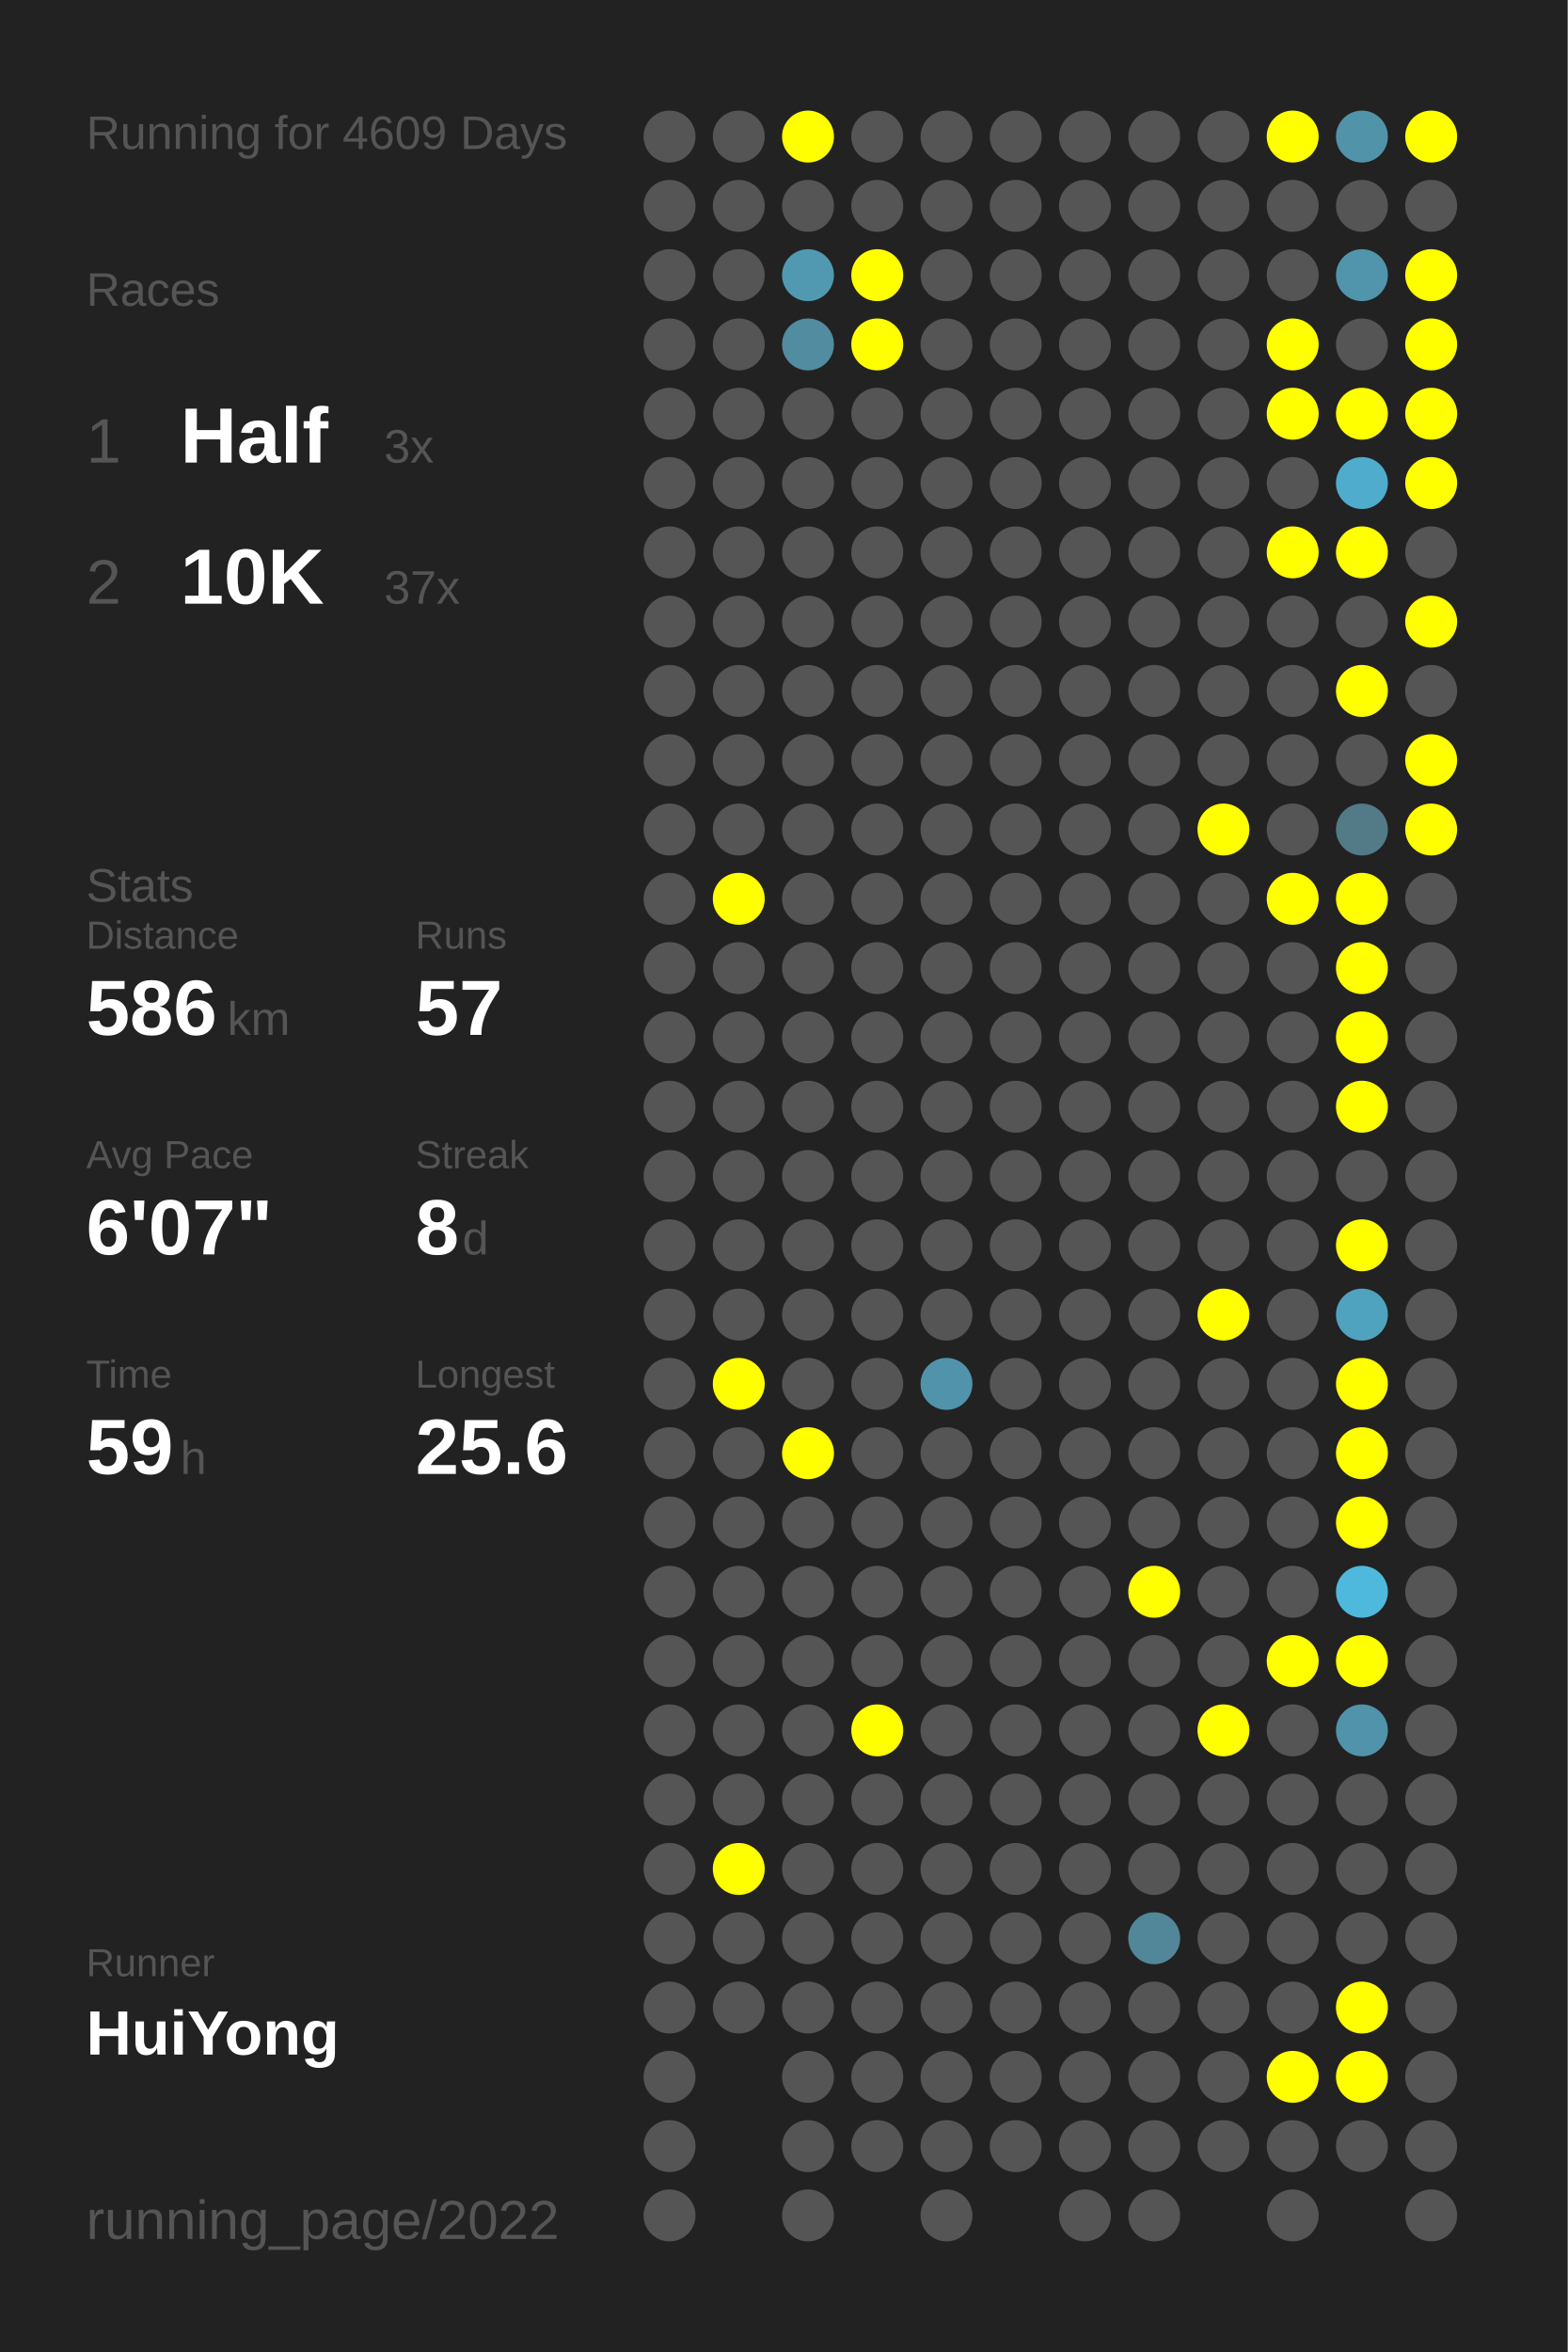
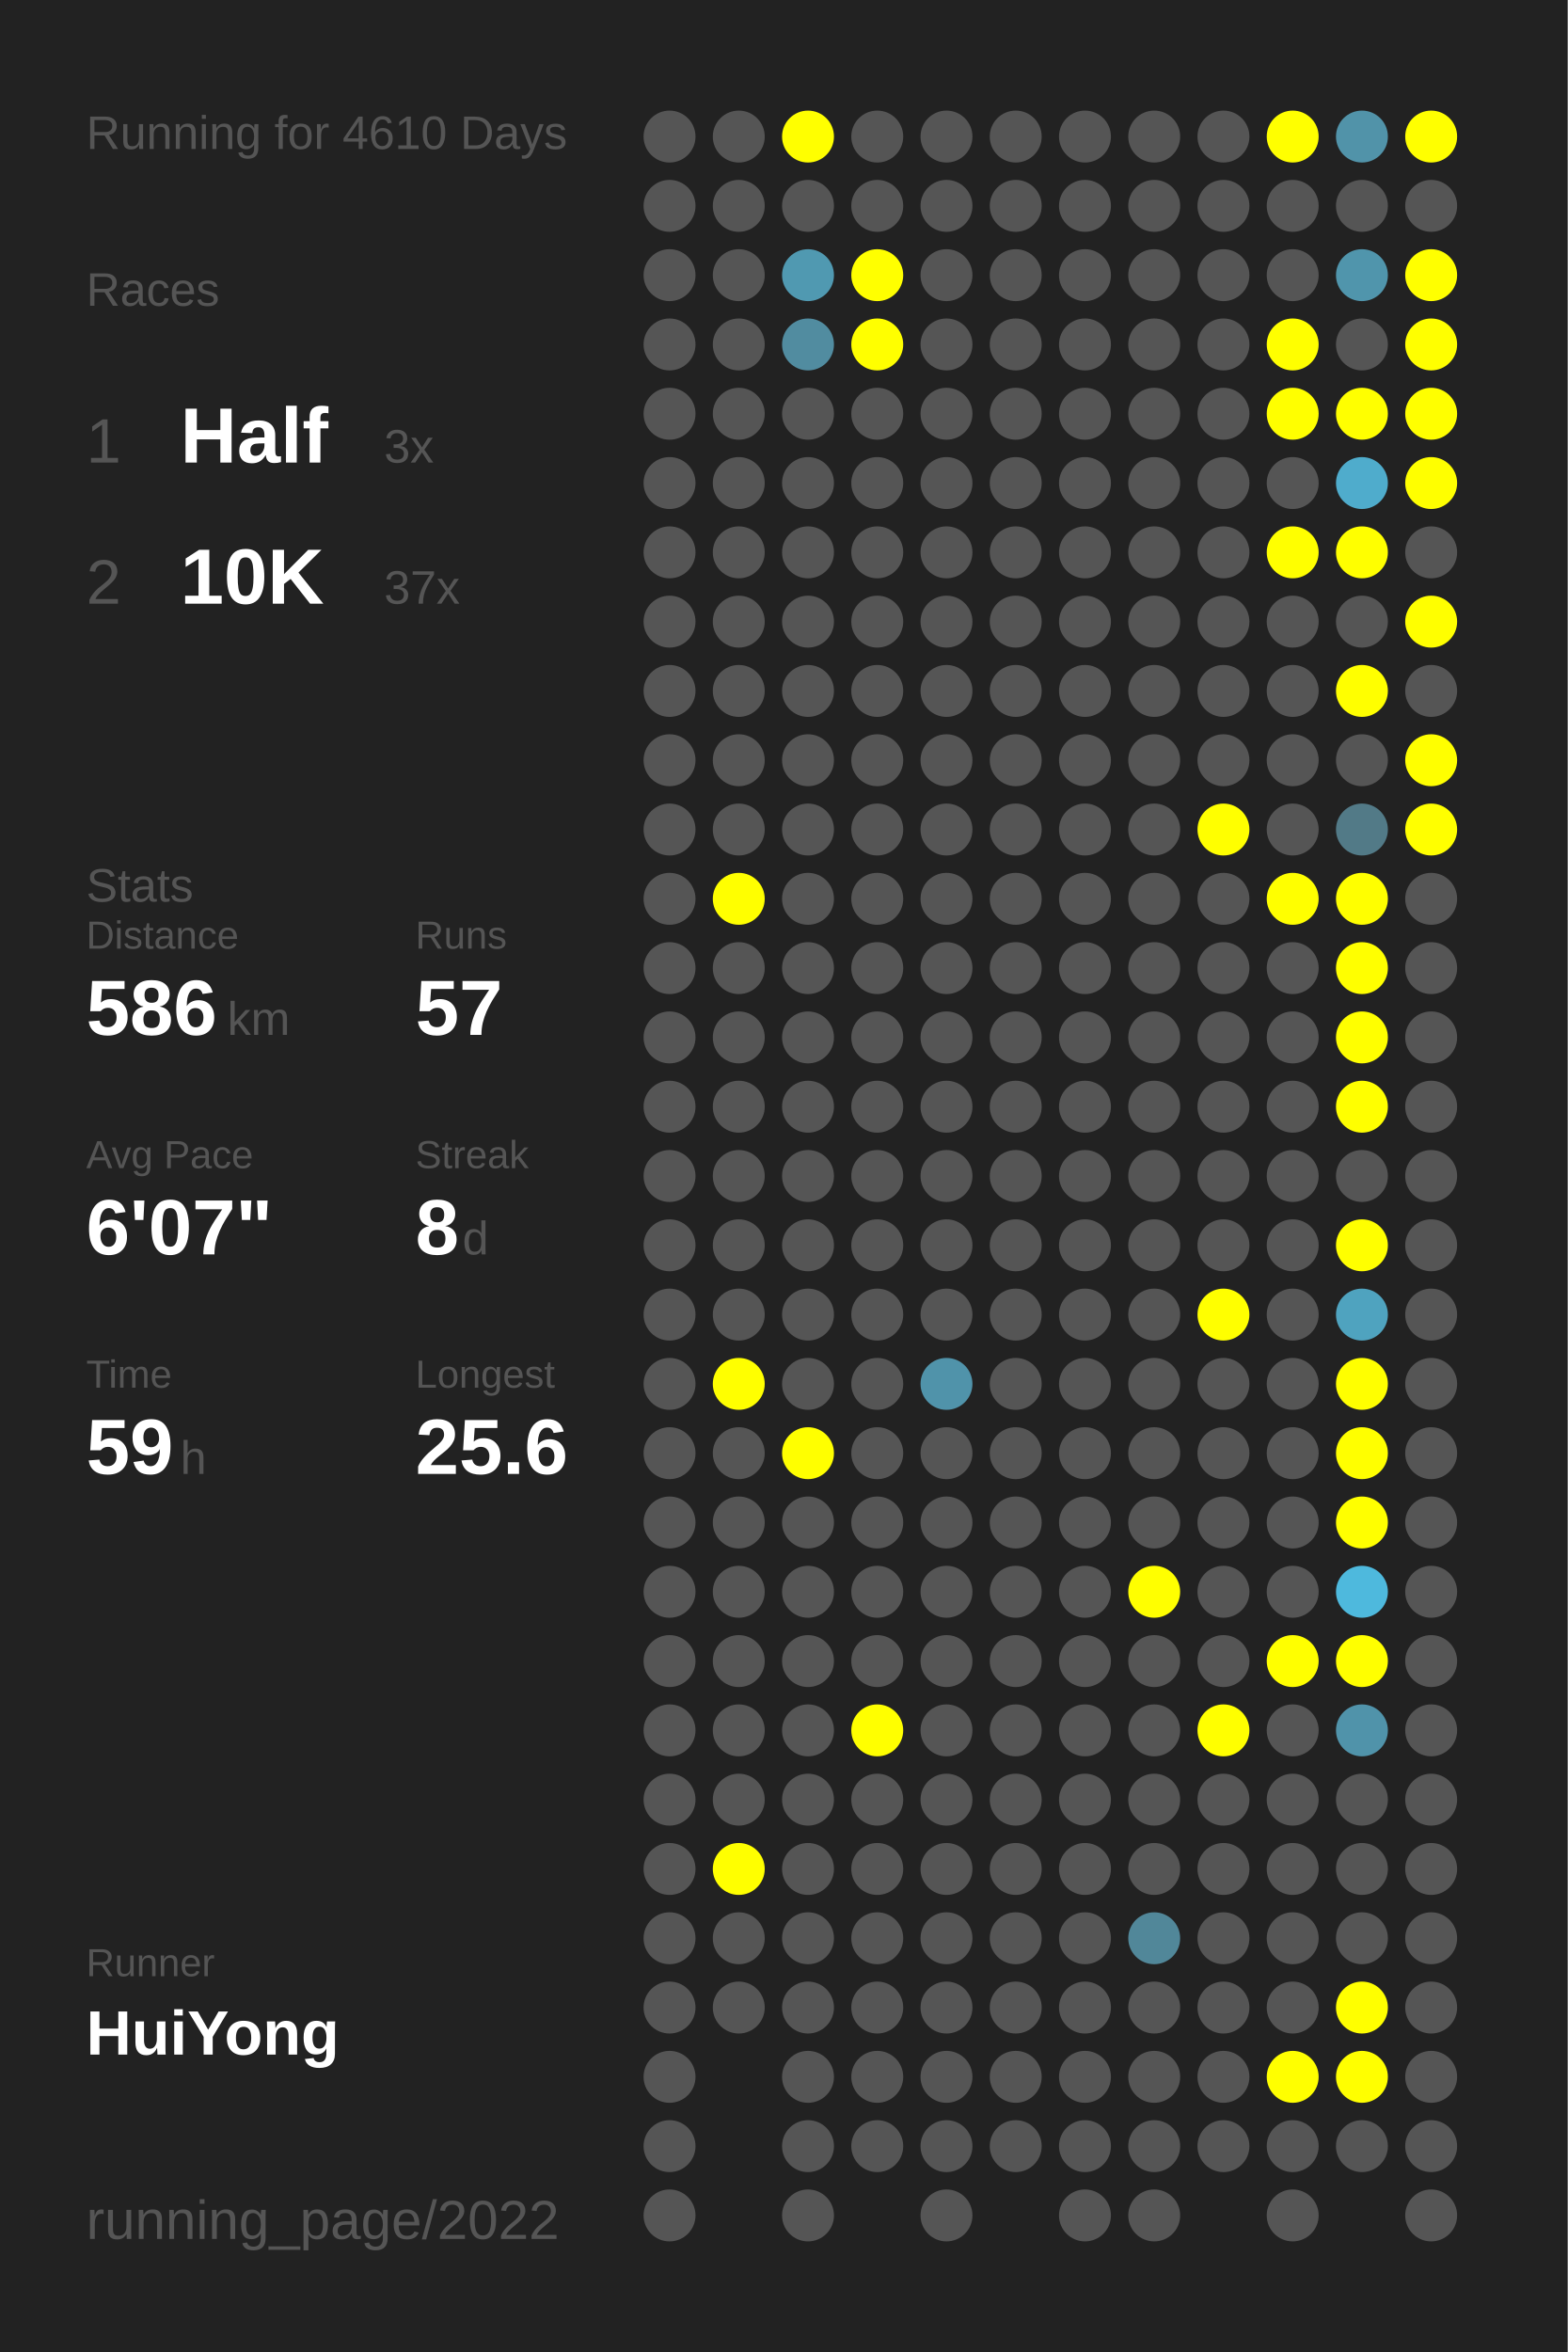
<svg xmlns="http://www.w3.org/2000/svg" baseProfile="full" height="300mm" version="1.1" viewBox="0,0,200,300" width="200mm">
  <defs />
  <rect fill="#222222" height="300" width="200" x="0" y="0" />
-   <text fill="#555555" style="font-size:6px; font-family:Arial;" x="11" y="19">Running for 4609 Days</text>
+   <text fill="#555555" style="font-size:6px; font-family:Arial;" x="11" y="19">Running for 4610 Days</text>
  <text fill="#555555" style="font-size:6px; font-family:Arial;" x="11" y="39">Races</text>
  <text fill="#555555" style="font-size:8px; font-family:Arial;" x="11" y="59">1</text>
  <text fill="#FFFFFF" style="font-size:10px; font-family:Arial; font-weight:bold;" x="23" y="59">Half</text>
  <text fill="#555555" style="font-size:6px; font-family:Arial;" x="49" y="59">3x</text>
  <text fill="#555555" style="font-size:8px; font-family:Arial;" x="11" y="77">2</text>
  <text fill="#FFFFFF" style="font-size:10px; font-family:Arial; font-weight:bold;" x="23" y="77">10K</text>
  <text fill="#555555" style="font-size:6px; font-family:Arial;" x="49" y="77">37x</text>
  <text fill="#555555" style="font-size:6px; font-family:Arial;" x="11" y="115">Stats</text>
  <text fill="#555555" style="font-size:5px; font-family:Arial;" x="11" y="121">Distance</text>
  <text fill="#FFFFFF" style="font-size:10px; font-family:Arial; font-weight:bold;" x="11" y="132">586</text>
  <text fill="#555555" style="font-size:6px; font-family:Arial;" x="29" y="132">km</text>
  <text fill="#555555" style="font-size:5px; font-family:Arial;" x="53" y="121">Runs</text>
  <text fill="#FFFFFF" style="font-size:10px; font-family:Arial; font-weight:bold;" x="53" y="132">57</text>
  <text fill="#555555" style="font-size:5px; font-family:Arial;" x="11" y="149">Avg Pace</text>
  <text fill="#FFFFFF" style="font-size:10px; font-family:Arial; font-weight:bold;" x="11" y="160">6'07"</text>
  <text fill="#555555" style="font-size:5px; font-family:Arial;" x="53" y="149">Streak</text>
  <text fill="#FFFFFF" style="font-size:10px; font-family:Arial; font-weight:bold;" x="53" y="160">8</text>
  <text fill="#555555" style="font-size:6px; font-family:Arial;" x="59" y="160">d</text>
  <text fill="#555555" style="font-size:5px; font-family:Arial;" x="11" y="177">Time</text>
  <text fill="#FFFFFF" style="font-size:10px; font-family:Arial; font-weight:bold;" x="11" y="188">59</text>
  <text fill="#555555" style="font-size:6px; font-family:Arial;" x="23" y="188">h</text>
  <text fill="#555555" style="font-size:5px; font-family:Arial;" x="53" y="177">Longest</text>
  <text fill="#FFFFFF" style="font-size:10px; font-family:Arial; font-weight:bold;" x="53" y="188">25.6</text>
  <text fill="#555555" style="font-size:5px; font-family:Arial;" x="11" y="252.065">Runner</text>
  <text fill="#FFFFFF" style="font-size:8px; font-family:Arial; font-weight:bold;" x="11" y="262.065">HuiYong</text>
  <text fill="#555555" style="font-size:7px; font-family:Arial;" x="11" y="285.581">running_page/2022</text>
  <circle cx="85.417" cy="17.419" fill="#555555" r="3.312" />
  <circle cx="85.417" cy="26.258" fill="#555555" r="3.312" />
  <circle cx="85.417" cy="35.097" fill="#555555" r="3.312" />
  <circle cx="85.417" cy="43.935" fill="#555555" r="3.312" />
  <circle cx="85.417" cy="52.774" fill="#555555" r="3.312" />
  <circle cx="85.417" cy="61.613" fill="#555555" r="3.312" />
  <circle cx="85.417" cy="70.452" fill="#555555" r="3.312" />
  <circle cx="85.417" cy="79.29" fill="#555555" r="3.312" />
  <circle cx="85.417" cy="88.129" fill="#555555" r="3.312" />
  <circle cx="85.417" cy="96.968" fill="#555555" r="3.312" />
  <circle cx="85.417" cy="105.806" fill="#555555" r="3.312" />
  <circle cx="85.417" cy="114.645" fill="#555555" r="3.312" />
  <circle cx="85.417" cy="123.484" fill="#555555" r="3.312" />
  <circle cx="85.417" cy="132.323" fill="#555555" r="3.312" />
  <circle cx="85.417" cy="141.161" fill="#555555" r="3.312" />
  <circle cx="85.417" cy="150" fill="#555555" r="3.312" />
  <circle cx="85.417" cy="158.839" fill="#555555" r="3.312" />
  <circle cx="85.417" cy="167.677" fill="#555555" r="3.312" />
  <circle cx="85.417" cy="176.516" fill="#555555" r="3.312" />
  <circle cx="85.417" cy="185.355" fill="#555555" r="3.312" />
  <circle cx="85.417" cy="194.194" fill="#555555" r="3.312" />
  <circle cx="85.417" cy="203.032" fill="#555555" r="3.312" />
  <circle cx="85.417" cy="211.871" fill="#555555" r="3.312" />
  <circle cx="85.417" cy="220.71" fill="#555555" r="3.312" />
  <circle cx="85.417" cy="229.548" fill="#555555" r="3.312" />
  <circle cx="85.417" cy="238.387" fill="#555555" r="3.312" />
  <circle cx="85.417" cy="247.226" fill="#555555" r="3.312" />
  <circle cx="85.417" cy="256.065" fill="#555555" r="3.312" />
  <circle cx="85.417" cy="264.903" fill="#555555" r="3.312" />
  <circle cx="85.417" cy="273.742" fill="#555555" r="3.312" />
  <circle cx="85.417" cy="282.581" fill="#555555" r="3.312" />
  <circle cx="94.25" cy="17.419" fill="#555555" r="3.312" />
  <circle cx="94.25" cy="26.258" fill="#555555" r="3.312" />
  <circle cx="94.25" cy="35.097" fill="#555555" r="3.312" />
  <circle cx="94.25" cy="43.935" fill="#555555" r="3.312" />
  <circle cx="94.25" cy="52.774" fill="#555555" r="3.312" />
  <circle cx="94.25" cy="61.613" fill="#555555" r="3.312" />
  <circle cx="94.25" cy="70.452" fill="#555555" r="3.312" />
  <circle cx="94.25" cy="79.29" fill="#555555" r="3.312" />
  <circle cx="94.25" cy="88.129" fill="#555555" r="3.312" />
  <circle cx="94.25" cy="96.968" fill="#555555" r="3.312" />
  <circle cx="94.25" cy="105.806" fill="#555555" r="3.312" />
  <circle cx="94.25" cy="114.645" fill="#FFFF00" r="3.312" />
  <circle cx="94.25" cy="123.484" fill="#555555" r="3.312" />
  <circle cx="94.25" cy="132.323" fill="#555555" r="3.312" />
  <circle cx="94.25" cy="141.161" fill="#555555" r="3.312" />
  <circle cx="94.25" cy="150" fill="#555555" r="3.312" />
  <circle cx="94.25" cy="158.839" fill="#555555" r="3.312" />
  <circle cx="94.25" cy="167.677" fill="#555555" r="3.312" />
  <circle cx="94.25" cy="176.516" fill="#FFFF00" r="3.312" />
  <circle cx="94.25" cy="185.355" fill="#555555" r="3.312" />
  <circle cx="94.25" cy="194.194" fill="#555555" r="3.312" />
  <circle cx="94.25" cy="203.032" fill="#555555" r="3.312" />
  <circle cx="94.25" cy="211.871" fill="#555555" r="3.312" />
  <circle cx="94.25" cy="220.71" fill="#555555" r="3.312" />
  <circle cx="94.25" cy="229.548" fill="#555555" r="3.312" />
  <circle cx="94.25" cy="238.387" fill="#FFFF00" r="3.312" />
  <circle cx="94.25" cy="247.226" fill="#555555" r="3.312" />
  <circle cx="94.25" cy="256.065" fill="#555555" r="3.312" />
  <circle cx="103.083" cy="17.419" fill="#FFFF00" r="3.312" />
  <circle cx="103.083" cy="26.258" fill="#555555" r="3.312" />
  <circle cx="103.083" cy="35.097" fill="#5099b1" r="3.312" />
  <circle cx="103.083" cy="43.935" fill="#518ca0" r="3.312" />
  <circle cx="103.083" cy="52.774" fill="#555555" r="3.312" />
  <circle cx="103.083" cy="61.613" fill="#555555" r="3.312" />
  <circle cx="103.083" cy="70.452" fill="#555555" r="3.312" />
  <circle cx="103.083" cy="79.29" fill="#555555" r="3.312" />
  <circle cx="103.083" cy="88.129" fill="#555555" r="3.312" />
  <circle cx="103.083" cy="96.968" fill="#555555" r="3.312" />
  <circle cx="103.083" cy="105.806" fill="#555555" r="3.312" />
  <circle cx="103.083" cy="114.645" fill="#555555" r="3.312" />
  <circle cx="103.083" cy="123.484" fill="#555555" r="3.312" />
  <circle cx="103.083" cy="132.323" fill="#555555" r="3.312" />
  <circle cx="103.083" cy="141.161" fill="#555555" r="3.312" />
  <circle cx="103.083" cy="150" fill="#555555" r="3.312" />
  <circle cx="103.083" cy="158.839" fill="#555555" r="3.312" />
  <circle cx="103.083" cy="167.677" fill="#555555" r="3.312" />
  <circle cx="103.083" cy="176.516" fill="#555555" r="3.312" />
  <circle cx="103.083" cy="185.355" fill="#FFFF00" r="3.312" />
  <circle cx="103.083" cy="194.194" fill="#555555" r="3.312" />
  <circle cx="103.083" cy="203.032" fill="#555555" r="3.312" />
  <circle cx="103.083" cy="211.871" fill="#555555" r="3.312" />
  <circle cx="103.083" cy="220.71" fill="#555555" r="3.312" />
  <circle cx="103.083" cy="229.548" fill="#555555" r="3.312" />
  <circle cx="103.083" cy="238.387" fill="#555555" r="3.312" />
  <circle cx="103.083" cy="247.226" fill="#555555" r="3.312" />
  <circle cx="103.083" cy="256.065" fill="#555555" r="3.312" />
  <circle cx="103.083" cy="264.903" fill="#555555" r="3.312" />
  <circle cx="103.083" cy="273.742" fill="#555555" r="3.312" />
  <circle cx="103.083" cy="282.581" fill="#555555" r="3.312" />
  <circle cx="111.917" cy="17.419" fill="#555555" r="3.312" />
  <circle cx="111.917" cy="26.258" fill="#555555" r="3.312" />
  <circle cx="111.917" cy="35.097" fill="#FFFF00" r="3.312" />
  <circle cx="111.917" cy="43.935" fill="#FFFF00" r="3.312" />
  <circle cx="111.917" cy="52.774" fill="#555555" r="3.312" />
  <circle cx="111.917" cy="61.613" fill="#555555" r="3.312" />
  <circle cx="111.917" cy="70.452" fill="#555555" r="3.312" />
  <circle cx="111.917" cy="79.29" fill="#555555" r="3.312" />
  <circle cx="111.917" cy="88.129" fill="#555555" r="3.312" />
  <circle cx="111.917" cy="96.968" fill="#555555" r="3.312" />
  <circle cx="111.917" cy="105.806" fill="#555555" r="3.312" />
  <circle cx="111.917" cy="114.645" fill="#555555" r="3.312" />
  <circle cx="111.917" cy="123.484" fill="#555555" r="3.312" />
  <circle cx="111.917" cy="132.323" fill="#555555" r="3.312" />
  <circle cx="111.917" cy="141.161" fill="#555555" r="3.312" />
  <circle cx="111.917" cy="150" fill="#555555" r="3.312" />
  <circle cx="111.917" cy="158.839" fill="#555555" r="3.312" />
  <circle cx="111.917" cy="167.677" fill="#555555" r="3.312" />
  <circle cx="111.917" cy="176.516" fill="#555555" r="3.312" />
  <circle cx="111.917" cy="185.355" fill="#555555" r="3.312" />
  <circle cx="111.917" cy="194.194" fill="#555555" r="3.312" />
  <circle cx="111.917" cy="203.032" fill="#555555" r="3.312" />
  <circle cx="111.917" cy="211.871" fill="#555555" r="3.312" />
  <circle cx="111.917" cy="220.71" fill="#FFFF00" r="3.312" />
  <circle cx="111.917" cy="229.548" fill="#555555" r="3.312" />
  <circle cx="111.917" cy="238.387" fill="#555555" r="3.312" />
  <circle cx="111.917" cy="247.226" fill="#555555" r="3.312" />
  <circle cx="111.917" cy="256.065" fill="#555555" r="3.312" />
  <circle cx="111.917" cy="264.903" fill="#555555" r="3.312" />
  <circle cx="111.917" cy="273.742" fill="#555555" r="3.312" />
  <circle cx="120.75" cy="17.419" fill="#555555" r="3.312" />
  <circle cx="120.75" cy="26.258" fill="#555555" r="3.312" />
  <circle cx="120.75" cy="35.097" fill="#555555" r="3.312" />
  <circle cx="120.75" cy="43.935" fill="#555555" r="3.312" />
  <circle cx="120.75" cy="52.774" fill="#555555" r="3.312" />
  <circle cx="120.75" cy="61.613" fill="#555555" r="3.312" />
  <circle cx="120.75" cy="70.452" fill="#555555" r="3.312" />
  <circle cx="120.75" cy="79.29" fill="#555555" r="3.312" />
  <circle cx="120.75" cy="88.129" fill="#555555" r="3.312" />
  <circle cx="120.75" cy="96.968" fill="#555555" r="3.312" />
  <circle cx="120.75" cy="105.806" fill="#555555" r="3.312" />
  <circle cx="120.75" cy="114.645" fill="#555555" r="3.312" />
  <circle cx="120.75" cy="123.484" fill="#555555" r="3.312" />
  <circle cx="120.75" cy="132.323" fill="#555555" r="3.312" />
  <circle cx="120.75" cy="141.161" fill="#555555" r="3.312" />
  <circle cx="120.75" cy="150" fill="#555555" r="3.312" />
  <circle cx="120.75" cy="158.839" fill="#555555" r="3.312" />
  <circle cx="120.75" cy="167.677" fill="#555555" r="3.312" />
  <circle cx="120.75" cy="176.516" fill="#5093aa" r="3.312" />
  <circle cx="120.75" cy="185.355" fill="#555555" r="3.312" />
  <circle cx="120.75" cy="194.194" fill="#555555" r="3.312" />
  <circle cx="120.75" cy="203.032" fill="#555555" r="3.312" />
  <circle cx="120.75" cy="211.871" fill="#555555" r="3.312" />
  <circle cx="120.75" cy="220.71" fill="#555555" r="3.312" />
  <circle cx="120.75" cy="229.548" fill="#555555" r="3.312" />
  <circle cx="120.75" cy="238.387" fill="#555555" r="3.312" />
  <circle cx="120.75" cy="247.226" fill="#555555" r="3.312" />
  <circle cx="120.75" cy="256.065" fill="#555555" r="3.312" />
  <circle cx="120.75" cy="264.903" fill="#555555" r="3.312" />
  <circle cx="120.75" cy="273.742" fill="#555555" r="3.312" />
  <circle cx="120.75" cy="282.581" fill="#555555" r="3.312" />
  <circle cx="129.583" cy="17.419" fill="#555555" r="3.312" />
  <circle cx="129.583" cy="26.258" fill="#555555" r="3.312" />
  <circle cx="129.583" cy="35.097" fill="#555555" r="3.312" />
  <circle cx="129.583" cy="43.935" fill="#555555" r="3.312" />
  <circle cx="129.583" cy="52.774" fill="#555555" r="3.312" />
  <circle cx="129.583" cy="61.613" fill="#555555" r="3.312" />
  <circle cx="129.583" cy="70.452" fill="#555555" r="3.312" />
  <circle cx="129.583" cy="79.29" fill="#555555" r="3.312" />
  <circle cx="129.583" cy="88.129" fill="#555555" r="3.312" />
  <circle cx="129.583" cy="96.968" fill="#555555" r="3.312" />
  <circle cx="129.583" cy="105.806" fill="#555555" r="3.312" />
  <circle cx="129.583" cy="114.645" fill="#555555" r="3.312" />
  <circle cx="129.583" cy="123.484" fill="#555555" r="3.312" />
  <circle cx="129.583" cy="132.323" fill="#555555" r="3.312" />
  <circle cx="129.583" cy="141.161" fill="#555555" r="3.312" />
  <circle cx="129.583" cy="150" fill="#555555" r="3.312" />
  <circle cx="129.583" cy="158.839" fill="#555555" r="3.312" />
  <circle cx="129.583" cy="167.677" fill="#555555" r="3.312" />
  <circle cx="129.583" cy="176.516" fill="#555555" r="3.312" />
  <circle cx="129.583" cy="185.355" fill="#555555" r="3.312" />
  <circle cx="129.583" cy="194.194" fill="#555555" r="3.312" />
  <circle cx="129.583" cy="203.032" fill="#555555" r="3.312" />
  <circle cx="129.583" cy="211.871" fill="#555555" r="3.312" />
  <circle cx="129.583" cy="220.71" fill="#555555" r="3.312" />
  <circle cx="129.583" cy="229.548" fill="#555555" r="3.312" />
  <circle cx="129.583" cy="238.387" fill="#555555" r="3.312" />
  <circle cx="129.583" cy="247.226" fill="#555555" r="3.312" />
  <circle cx="129.583" cy="256.065" fill="#555555" r="3.312" />
  <circle cx="129.583" cy="264.903" fill="#555555" r="3.312" />
  <circle cx="129.583" cy="273.742" fill="#555555" r="3.312" />
  <circle cx="138.417" cy="17.419" fill="#555555" r="3.312" />
  <circle cx="138.417" cy="26.258" fill="#555555" r="3.312" />
  <circle cx="138.417" cy="35.097" fill="#555555" r="3.312" />
  <circle cx="138.417" cy="43.935" fill="#555555" r="3.312" />
  <circle cx="138.417" cy="52.774" fill="#555555" r="3.312" />
  <circle cx="138.417" cy="61.613" fill="#555555" r="3.312" />
  <circle cx="138.417" cy="70.452" fill="#555555" r="3.312" />
  <circle cx="138.417" cy="79.29" fill="#555555" r="3.312" />
  <circle cx="138.417" cy="88.129" fill="#555555" r="3.312" />
  <circle cx="138.417" cy="96.968" fill="#555555" r="3.312" />
  <circle cx="138.417" cy="105.806" fill="#555555" r="3.312" />
  <circle cx="138.417" cy="114.645" fill="#555555" r="3.312" />
  <circle cx="138.417" cy="123.484" fill="#555555" r="3.312" />
  <circle cx="138.417" cy="132.323" fill="#555555" r="3.312" />
  <circle cx="138.417" cy="141.161" fill="#555555" r="3.312" />
  <circle cx="138.417" cy="150" fill="#555555" r="3.312" />
  <circle cx="138.417" cy="158.839" fill="#555555" r="3.312" />
  <circle cx="138.417" cy="167.677" fill="#555555" r="3.312" />
  <circle cx="138.417" cy="176.516" fill="#555555" r="3.312" />
  <circle cx="138.417" cy="185.355" fill="#555555" r="3.312" />
  <circle cx="138.417" cy="194.194" fill="#555555" r="3.312" />
  <circle cx="138.417" cy="203.032" fill="#555555" r="3.312" />
  <circle cx="138.417" cy="211.871" fill="#555555" r="3.312" />
  <circle cx="138.417" cy="220.71" fill="#555555" r="3.312" />
  <circle cx="138.417" cy="229.548" fill="#555555" r="3.312" />
  <circle cx="138.417" cy="238.387" fill="#555555" r="3.312" />
  <circle cx="138.417" cy="247.226" fill="#555555" r="3.312" />
  <circle cx="138.417" cy="256.065" fill="#555555" r="3.312" />
  <circle cx="138.417" cy="264.903" fill="#555555" r="3.312" />
  <circle cx="138.417" cy="273.742" fill="#555555" r="3.312" />
  <circle cx="138.417" cy="282.581" fill="#555555" r="3.312" />
  <circle cx="147.25" cy="17.419" fill="#555555" r="3.312" />
  <circle cx="147.25" cy="26.258" fill="#555555" r="3.312" />
  <circle cx="147.25" cy="35.097" fill="#555555" r="3.312" />
  <circle cx="147.25" cy="43.935" fill="#555555" r="3.312" />
  <circle cx="147.25" cy="52.774" fill="#555555" r="3.312" />
  <circle cx="147.25" cy="61.613" fill="#555555" r="3.312" />
  <circle cx="147.25" cy="70.452" fill="#555555" r="3.312" />
  <circle cx="147.25" cy="79.29" fill="#555555" r="3.312" />
  <circle cx="147.25" cy="88.129" fill="#555555" r="3.312" />
  <circle cx="147.25" cy="96.968" fill="#555555" r="3.312" />
  <circle cx="147.25" cy="105.806" fill="#555555" r="3.312" />
  <circle cx="147.25" cy="114.645" fill="#555555" r="3.312" />
  <circle cx="147.25" cy="123.484" fill="#555555" r="3.312" />
  <circle cx="147.25" cy="132.323" fill="#555555" r="3.312" />
  <circle cx="147.25" cy="141.161" fill="#555555" r="3.312" />
  <circle cx="147.25" cy="150" fill="#555555" r="3.312" />
  <circle cx="147.25" cy="158.839" fill="#555555" r="3.312" />
  <circle cx="147.25" cy="167.677" fill="#555555" r="3.312" />
  <circle cx="147.25" cy="176.516" fill="#555555" r="3.312" />
  <circle cx="147.25" cy="185.355" fill="#555555" r="3.312" />
  <circle cx="147.25" cy="194.194" fill="#555555" r="3.312" />
  <circle cx="147.25" cy="203.032" fill="#FFFF00" r="3.312" />
  <circle cx="147.25" cy="211.871" fill="#555555" r="3.312" />
  <circle cx="147.25" cy="220.71" fill="#555555" r="3.312" />
  <circle cx="147.25" cy="229.548" fill="#555555" r="3.312" />
  <circle cx="147.25" cy="238.387" fill="#555555" r="3.312" />
  <circle cx="147.25" cy="247.226" fill="#518799" r="3.312" />
  <circle cx="147.25" cy="256.065" fill="#555555" r="3.312" />
  <circle cx="147.25" cy="264.903" fill="#555555" r="3.312" />
  <circle cx="147.25" cy="273.742" fill="#555555" r="3.312" />
  <circle cx="147.25" cy="282.581" fill="#555555" r="3.312" />
  <circle cx="156.083" cy="17.419" fill="#555555" r="3.312" />
  <circle cx="156.083" cy="26.258" fill="#555555" r="3.312" />
  <circle cx="156.083" cy="35.097" fill="#555555" r="3.312" />
  <circle cx="156.083" cy="43.935" fill="#555555" r="3.312" />
  <circle cx="156.083" cy="52.774" fill="#555555" r="3.312" />
  <circle cx="156.083" cy="61.613" fill="#555555" r="3.312" />
  <circle cx="156.083" cy="70.452" fill="#555555" r="3.312" />
  <circle cx="156.083" cy="79.29" fill="#555555" r="3.312" />
  <circle cx="156.083" cy="88.129" fill="#555555" r="3.312" />
  <circle cx="156.083" cy="96.968" fill="#555555" r="3.312" />
  <circle cx="156.083" cy="105.806" fill="#FFFF00" r="3.312" />
  <circle cx="156.083" cy="114.645" fill="#555555" r="3.312" />
  <circle cx="156.083" cy="123.484" fill="#555555" r="3.312" />
  <circle cx="156.083" cy="132.323" fill="#555555" r="3.312" />
  <circle cx="156.083" cy="141.161" fill="#555555" r="3.312" />
  <circle cx="156.083" cy="150" fill="#555555" r="3.312" />
  <circle cx="156.083" cy="158.839" fill="#555555" r="3.312" />
  <circle cx="156.083" cy="167.677" fill="#FFFF00" r="3.312" />
  <circle cx="156.083" cy="176.516" fill="#555555" r="3.312" />
  <circle cx="156.083" cy="185.355" fill="#555555" r="3.312" />
  <circle cx="156.083" cy="194.194" fill="#555555" r="3.312" />
  <circle cx="156.083" cy="203.032" fill="#555555" r="3.312" />
  <circle cx="156.083" cy="211.871" fill="#555555" r="3.312" />
  <circle cx="156.083" cy="220.71" fill="#FFFF00" r="3.312" />
  <circle cx="156.083" cy="229.548" fill="#555555" r="3.312" />
  <circle cx="156.083" cy="238.387" fill="#555555" r="3.312" />
  <circle cx="156.083" cy="247.226" fill="#555555" r="3.312" />
  <circle cx="156.083" cy="256.065" fill="#555555" r="3.312" />
  <circle cx="156.083" cy="264.903" fill="#555555" r="3.312" />
  <circle cx="156.083" cy="273.742" fill="#555555" r="3.312" />
  <circle cx="164.917" cy="17.419" fill="#FFFF00" r="3.312" />
  <circle cx="164.917" cy="26.258" fill="#555555" r="3.312" />
  <circle cx="164.917" cy="35.097" fill="#555555" r="3.312" />
  <circle cx="164.917" cy="43.935" fill="#FFFF00" r="3.312" />
  <circle cx="164.917" cy="52.774" fill="#FFFF00" r="3.312" />
  <circle cx="164.917" cy="61.613" fill="#555555" r="3.312" />
  <circle cx="164.917" cy="70.452" fill="#FFFF00" r="3.312" />
  <circle cx="164.917" cy="79.29" fill="#555555" r="3.312" />
  <circle cx="164.917" cy="88.129" fill="#555555" r="3.312" />
  <circle cx="164.917" cy="96.968" fill="#555555" r="3.312" />
  <circle cx="164.917" cy="105.806" fill="#555555" r="3.312" />
  <circle cx="164.917" cy="114.645" fill="#FFFF00" r="3.312" />
  <circle cx="164.917" cy="123.484" fill="#555555" r="3.312" />
  <circle cx="164.917" cy="132.323" fill="#555555" r="3.312" />
  <circle cx="164.917" cy="141.161" fill="#555555" r="3.312" />
  <circle cx="164.917" cy="150" fill="#555555" r="3.312" />
  <circle cx="164.917" cy="158.839" fill="#555555" r="3.312" />
  <circle cx="164.917" cy="167.677" fill="#555555" r="3.312" />
  <circle cx="164.917" cy="176.516" fill="#555555" r="3.312" />
  <circle cx="164.917" cy="185.355" fill="#555555" r="3.312" />
  <circle cx="164.917" cy="194.194" fill="#555555" r="3.312" />
  <circle cx="164.917" cy="203.032" fill="#555555" r="3.312" />
  <circle cx="164.917" cy="211.871" fill="#FFFF00" r="3.312" />
  <circle cx="164.917" cy="220.71" fill="#555555" r="3.312" />
  <circle cx="164.917" cy="229.548" fill="#555555" r="3.312" />
  <circle cx="164.917" cy="238.387" fill="#555555" r="3.312" />
  <circle cx="164.917" cy="247.226" fill="#555555" r="3.312" />
  <circle cx="164.917" cy="256.065" fill="#555555" r="3.312" />
  <circle cx="164.917" cy="264.903" fill="#FFFF00" r="3.312" />
  <circle cx="164.917" cy="273.742" fill="#555555" r="3.312" />
  <circle cx="164.917" cy="282.581" fill="#555555" r="3.312" />
  <circle cx="173.75" cy="17.419" fill="#5193a9" r="3.312" />
  <circle cx="173.75" cy="26.258" fill="#555555" r="3.312" />
  <circle cx="173.75" cy="35.097" fill="#5095ac" r="3.312" />
  <circle cx="173.75" cy="43.935" fill="#555555" r="3.312" />
  <circle cx="173.75" cy="52.774" fill="#FFFF00" r="3.312" />
  <circle cx="173.75" cy="61.613" fill="#4faccc" r="3.312" />
  <circle cx="173.75" cy="70.452" fill="#FFFF00" r="3.312" />
  <circle cx="173.75" cy="79.29" fill="#555555" r="3.312" />
  <circle cx="173.75" cy="88.129" fill="#FFFF00" r="3.312" />
  <circle cx="173.75" cy="96.968" fill="#555555" r="3.312" />
  <circle cx="173.75" cy="105.806" fill="#527a87" r="3.312" />
  <circle cx="173.75" cy="114.645" fill="#FFFF00" r="3.312" />
  <circle cx="173.75" cy="123.484" fill="#FFFF00" r="3.312" />
  <circle cx="173.75" cy="132.323" fill="#FFFF00" r="3.312" />
  <circle cx="173.75" cy="141.161" fill="#FFFF00" r="3.312" />
  <circle cx="173.75" cy="150" fill="#555555" r="3.312" />
  <circle cx="173.75" cy="158.839" fill="#FFFF00" r="3.312" />
  <circle cx="173.75" cy="167.677" fill="#4fa3bf" r="3.312" />
  <circle cx="173.75" cy="176.516" fill="#FFFF00" r="3.312" />
  <circle cx="173.75" cy="185.355" fill="#FFFF00" r="3.312" />
  <circle cx="173.75" cy="194.194" fill="#FFFF00" r="3.312" />
  <circle cx="173.75" cy="203.032" fill="#4eb9dd" r="3.312" />
  <circle cx="173.75" cy="211.871" fill="#FFFF00" r="3.312" />
  <circle cx="173.75" cy="220.71" fill="#5093aa" r="3.312" />
  <circle cx="173.75" cy="229.548" fill="#555555" r="3.312" />
  <circle cx="173.75" cy="238.387" fill="#555555" r="3.312" />
  <circle cx="173.75" cy="247.226" fill="#555555" r="3.312" />
  <circle cx="173.75" cy="256.065" fill="#FFFF00" r="3.312" />
  <circle cx="173.75" cy="264.903" fill="#FFFF00" r="3.312" />
  <circle cx="173.75" cy="273.742" fill="#555555" r="3.312" />
  <circle cx="182.583" cy="17.419" fill="#FFFF00" r="3.312" />
  <circle cx="182.583" cy="26.258" fill="#555555" r="3.312" />
  <circle cx="182.583" cy="35.097" fill="#FFFF00" r="3.312" />
  <circle cx="182.583" cy="43.935" fill="#FFFF00" r="3.312" />
  <circle cx="182.583" cy="52.774" fill="#FFFF00" r="3.312" />
  <circle cx="182.583" cy="61.613" fill="#FFFF00" r="3.312" />
  <circle cx="182.583" cy="70.452" fill="#555555" r="3.312" />
  <circle cx="182.583" cy="79.29" fill="#FFFF00" r="3.312" />
  <circle cx="182.583" cy="88.129" fill="#555555" r="3.312" />
  <circle cx="182.583" cy="96.968" fill="#FFFF00" r="3.312" />
  <circle cx="182.583" cy="105.806" fill="#FFFF00" r="3.312" />
  <circle cx="182.583" cy="114.645" fill="#555555" r="3.312" />
  <circle cx="182.583" cy="123.484" fill="#555555" r="3.312" />
  <circle cx="182.583" cy="132.323" fill="#555555" r="3.312" />
  <circle cx="182.583" cy="141.161" fill="#555555" r="3.312" />
  <circle cx="182.583" cy="150" fill="#555555" r="3.312" />
  <circle cx="182.583" cy="158.839" fill="#555555" r="3.312" />
  <circle cx="182.583" cy="167.677" fill="#555555" r="3.312" />
  <circle cx="182.583" cy="176.516" fill="#555555" r="3.312" />
  <circle cx="182.583" cy="185.355" fill="#555555" r="3.312" />
  <circle cx="182.583" cy="194.194" fill="#555555" r="3.312" />
  <circle cx="182.583" cy="203.032" fill="#555555" r="3.312" />
  <circle cx="182.583" cy="211.871" fill="#555555" r="3.312" />
  <circle cx="182.583" cy="220.71" fill="#555555" r="3.312" />
  <circle cx="182.583" cy="229.548" fill="#555555" r="3.312" />
  <circle cx="182.583" cy="238.387" fill="#555555" r="3.312" />
  <circle cx="182.583" cy="247.226" fill="#555555" r="3.312" />
  <circle cx="182.583" cy="256.065" fill="#555555" r="3.312" />
  <circle cx="182.583" cy="264.903" fill="#555555" r="3.312" />
  <circle cx="182.583" cy="273.742" fill="#555555" r="3.312" />
  <circle cx="182.583" cy="282.581" fill="#555555" r="3.312" />
</svg>
